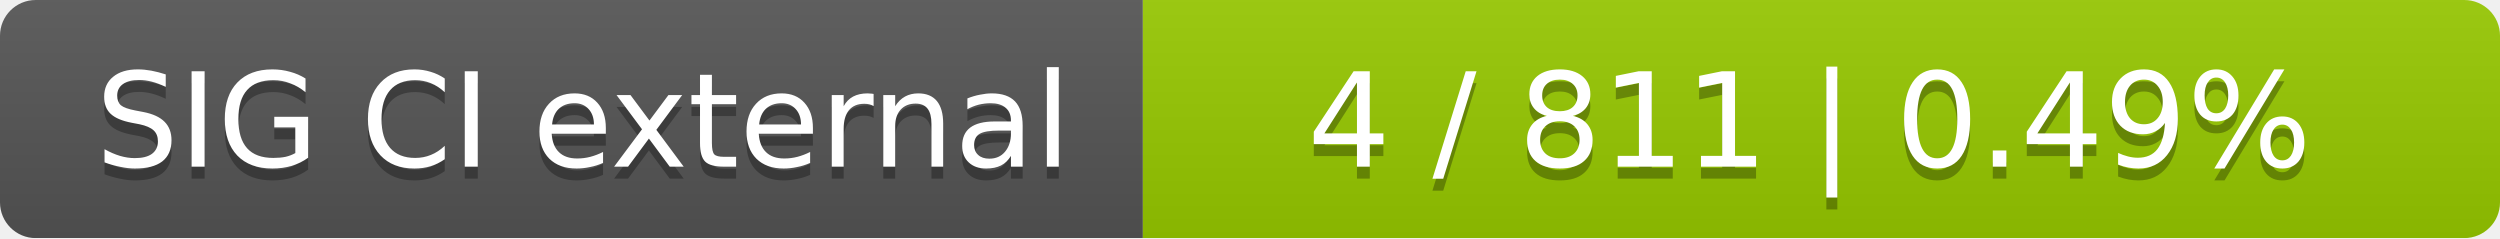
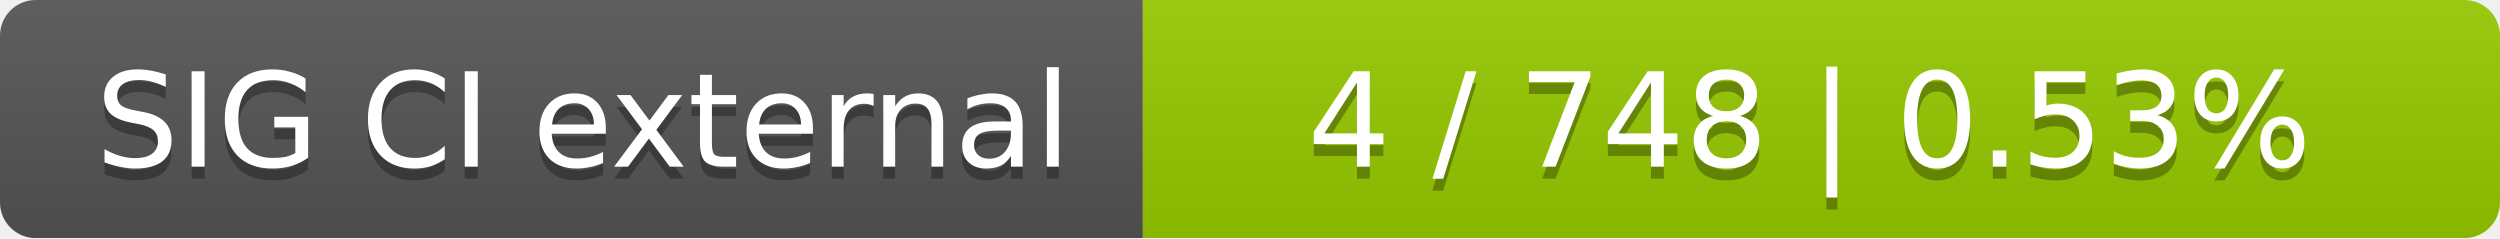
<svg xmlns="http://www.w3.org/2000/svg" width="210" height="20">
  <linearGradient id="smooth" x2="0" y2="100%">
    <stop offset="0" stop-color="#bbb" stop-opacity=".1" />
    <stop offset="1" stop-opacity=".1" />
  </linearGradient>
  <mask id="round">
    <rect width="210" height="20" rx="3" fill="#fff" />
  </mask>
  <g mask="url(#round)">
    <rect width="96" height="20" fill="#555" />
    <rect x="96" width="114" height="20" fill="#97ca00" />
    <rect width="210" height="20" fill="url(#smooth)" />
  </g>
  <g fill="#fff" text-anchor="middle" font-family="DejaVu Sans,Verdana,Geneva,sans-serif" font-size="11">
    <text x="49" y="15" fill="#010101" fill-opacity=".3">SIG CI external</text>
    <text x="49" y="14">SIG CI external</text>
-     <text x="152" y="15" fill="#010101" fill-opacity=".3">4 / 811    |    0.49%</text>
-     <text x="152" y="14">4 / 811    |    0.49%</text>
+     <text x="152" y="15" fill="#010101" fill-opacity=".3">4 / 748    |    0.53%</text>
+     <text x="152" y="14">4 / 748    |    0.53%</text>
  </g>
</svg>
